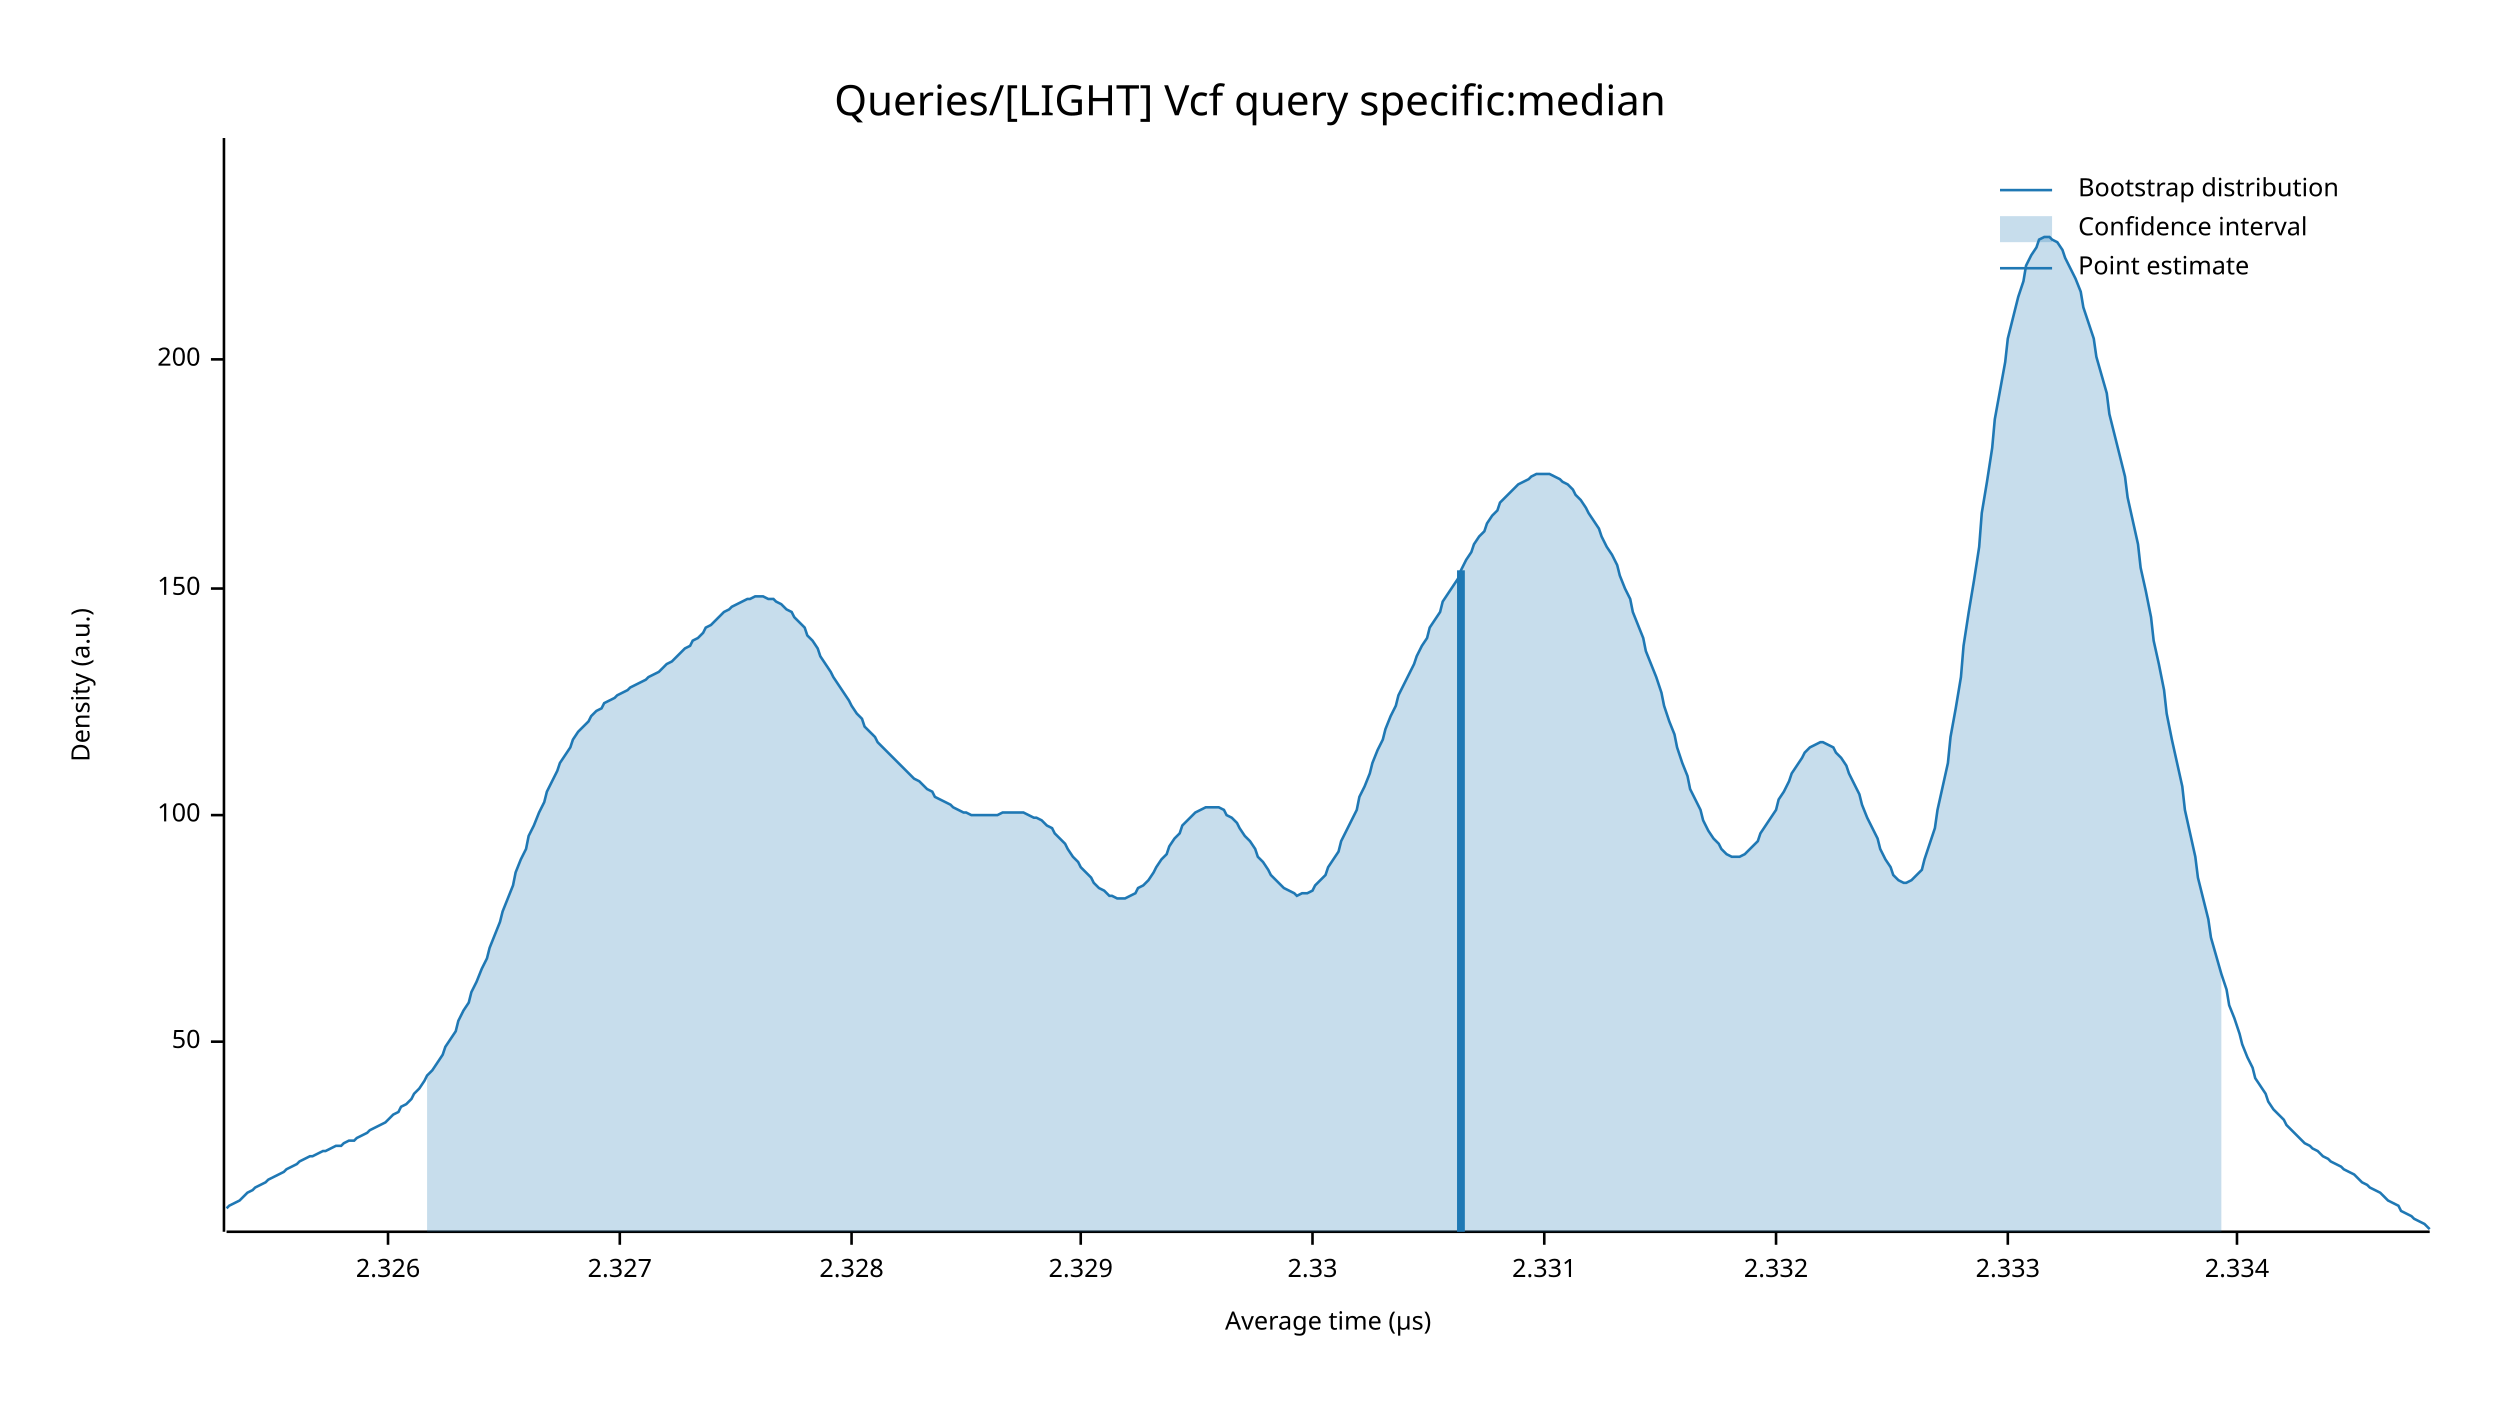
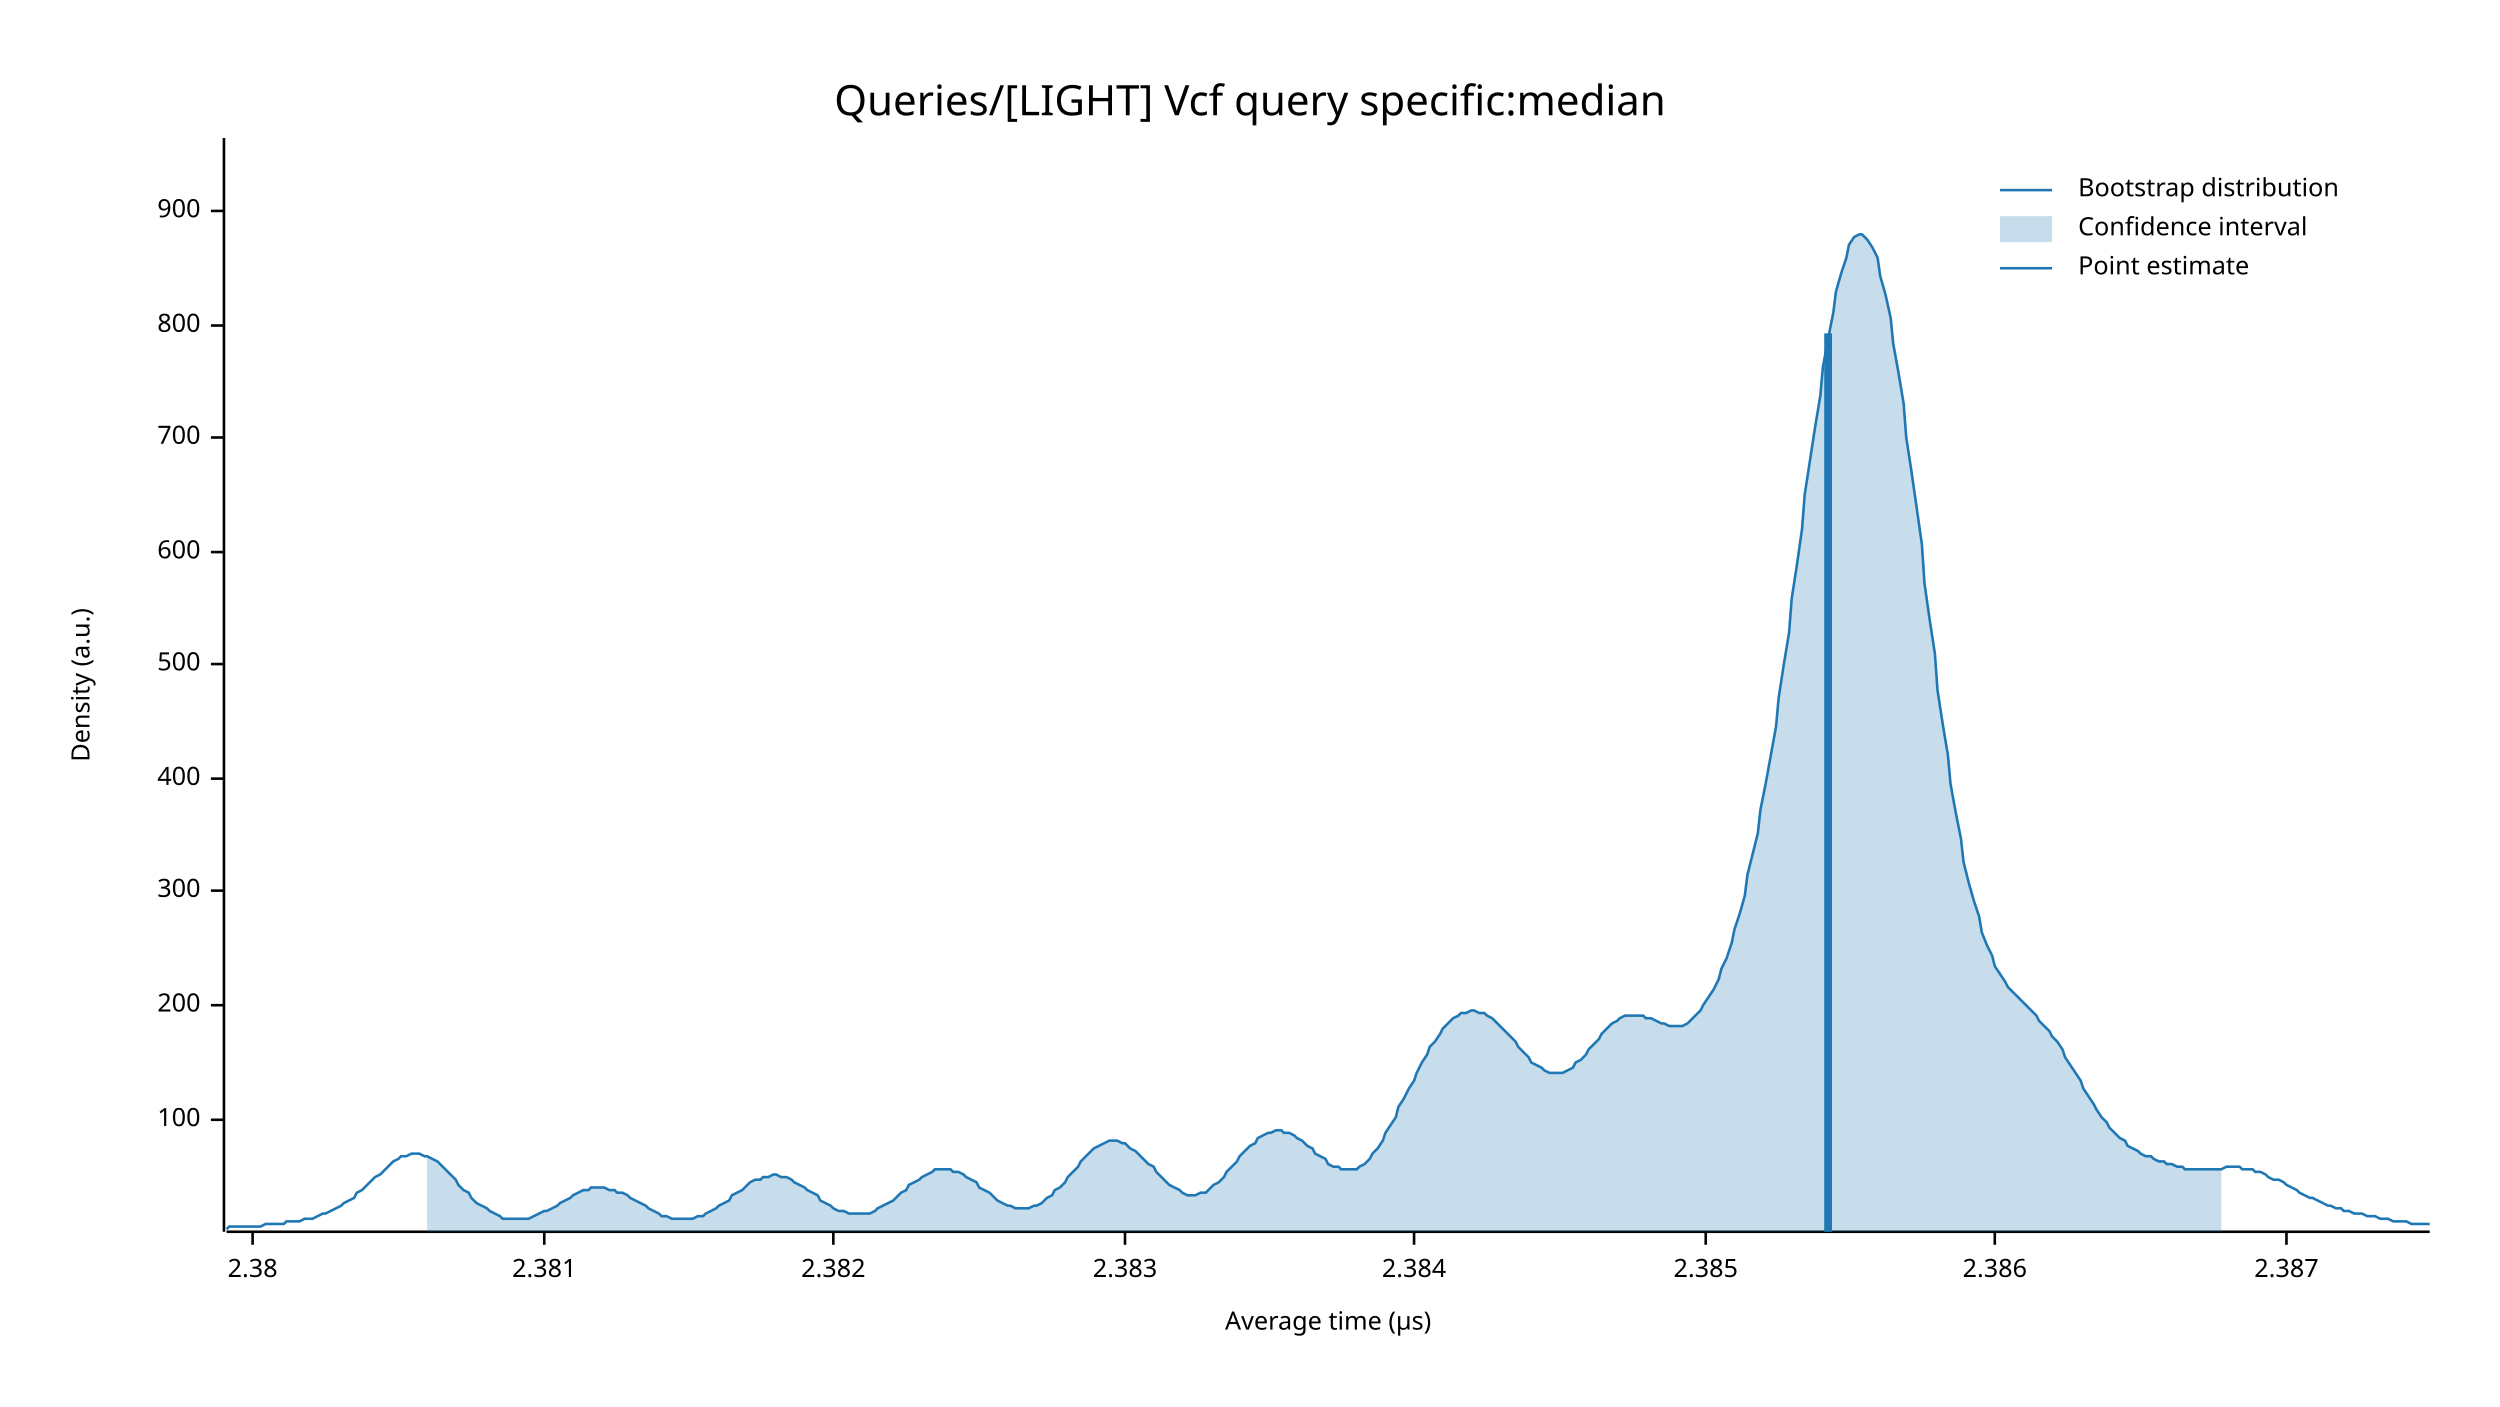
<svg xmlns="http://www.w3.org/2000/svg" width="960" height="540" viewBox="0 0 960 540">
  <text x="480" y="32" dy="0.76em" text-anchor="middle" font-family="sans-serif" font-size="16.129" opacity="1" fill="#000000">
Queries/[LIGHT] Vcf query specific:median
</text>
  <text x="27" y="263" dy="0.76em" text-anchor="middle" font-family="sans-serif" font-size="9.677" opacity="1" fill="#000000" transform="rotate(270, 27, 263)">
Density (a.u.)
</text>
  <text x="510" y="513" dy="-0.5ex" text-anchor="middle" font-family="sans-serif" font-size="9.677" opacity="1" fill="#000000">
Average time (µs)
</text>
  <polyline fill="none" opacity="1" stroke="#000000" stroke-width="1" points="86,53 86,473 " />
-   <text x="77" y="400" dy="0.5ex" text-anchor="end" font-family="sans-serif" font-size="9.677" opacity="1" fill="#000000">
- 50
- </text>
-   <polyline fill="none" opacity="1" stroke="#000000" stroke-width="1" points="81,400 86,400 " />
-   <text x="77" y="313" dy="0.5ex" text-anchor="end" font-family="sans-serif" font-size="9.677" opacity="1" fill="#000000">
+   <text x="77" y="430" dy="0.5ex" text-anchor="end" font-family="sans-serif" font-size="9.677" opacity="1" fill="#000000">
100
</text>
-   <polyline fill="none" opacity="1" stroke="#000000" stroke-width="1" points="81,313 86,313 " />
-   <text x="77" y="226" dy="0.5ex" text-anchor="end" font-family="sans-serif" font-size="9.677" opacity="1" fill="#000000">
- 150
- </text>
-   <polyline fill="none" opacity="1" stroke="#000000" stroke-width="1" points="81,226 86,226 " />
-   <text x="77" y="138" dy="0.5ex" text-anchor="end" font-family="sans-serif" font-size="9.677" opacity="1" fill="#000000">
+   <polyline fill="none" opacity="1" stroke="#000000" stroke-width="1" points="81,430 86,430 " />
+   <text x="77" y="386" dy="0.5ex" text-anchor="end" font-family="sans-serif" font-size="9.677" opacity="1" fill="#000000">
200
</text>
-   <polyline fill="none" opacity="1" stroke="#000000" stroke-width="1" points="81,138 86,138 " />
+   <polyline fill="none" opacity="1" stroke="#000000" stroke-width="1" points="81,386 86,386 " />
+   <text x="77" y="342" dy="0.5ex" text-anchor="end" font-family="sans-serif" font-size="9.677" opacity="1" fill="#000000">
+ 300
+ </text>
+   <polyline fill="none" opacity="1" stroke="#000000" stroke-width="1" points="81,342 86,342 " />
+   <text x="77" y="299" dy="0.5ex" text-anchor="end" font-family="sans-serif" font-size="9.677" opacity="1" fill="#000000">
+ 400
+ </text>
+   <polyline fill="none" opacity="1" stroke="#000000" stroke-width="1" points="81,299 86,299 " />
+   <text x="77" y="255" dy="0.5ex" text-anchor="end" font-family="sans-serif" font-size="9.677" opacity="1" fill="#000000">
+ 500
+ </text>
+   <polyline fill="none" opacity="1" stroke="#000000" stroke-width="1" points="81,255 86,255 " />
+   <text x="77" y="212" dy="0.5ex" text-anchor="end" font-family="sans-serif" font-size="9.677" opacity="1" fill="#000000">
+ 600
+ </text>
+   <polyline fill="none" opacity="1" stroke="#000000" stroke-width="1" points="81,212 86,212 " />
+   <text x="77" y="168" dy="0.5ex" text-anchor="end" font-family="sans-serif" font-size="9.677" opacity="1" fill="#000000">
+ 700
+ </text>
+   <polyline fill="none" opacity="1" stroke="#000000" stroke-width="1" points="81,168 86,168 " />
+   <text x="77" y="125" dy="0.5ex" text-anchor="end" font-family="sans-serif" font-size="9.677" opacity="1" fill="#000000">
+ 800
+ </text>
+   <polyline fill="none" opacity="1" stroke="#000000" stroke-width="1" points="81,125 86,125 " />
+   <text x="77" y="81" dy="0.5ex" text-anchor="end" font-family="sans-serif" font-size="9.677" opacity="1" fill="#000000">
+ 900
+ </text>
+   <polyline fill="none" opacity="1" stroke="#000000" stroke-width="1" points="81,81 86,81 " />
  <polyline fill="none" opacity="1" stroke="#000000" stroke-width="1" points="87,473 933,473 " />
-   <text x="149" y="483" dy="0.76em" text-anchor="middle" font-family="sans-serif" font-size="9.677" opacity="1" fill="#000000">
- 2.326
+   <text x="97" y="483" dy="0.76em" text-anchor="middle" font-family="sans-serif" font-size="9.677" opacity="1" fill="#000000">
+ 2.38
</text>
-   <polyline fill="none" opacity="1" stroke="#000000" stroke-width="1" points="149,473 149,478 " />
-   <text x="238" y="483" dy="0.76em" text-anchor="middle" font-family="sans-serif" font-size="9.677" opacity="1" fill="#000000">
- 2.327
+   <polyline fill="none" opacity="1" stroke="#000000" stroke-width="1" points="97,473 97,478 " />
+   <text x="209" y="483" dy="0.76em" text-anchor="middle" font-family="sans-serif" font-size="9.677" opacity="1" fill="#000000">
+ 2.381
</text>
-   <polyline fill="none" opacity="1" stroke="#000000" stroke-width="1" points="238,473 238,478 " />
-   <text x="327" y="483" dy="0.76em" text-anchor="middle" font-family="sans-serif" font-size="9.677" opacity="1" fill="#000000">
- 2.328
+   <polyline fill="none" opacity="1" stroke="#000000" stroke-width="1" points="209,473 209,478 " />
+   <text x="320" y="483" dy="0.76em" text-anchor="middle" font-family="sans-serif" font-size="9.677" opacity="1" fill="#000000">
+ 2.382
</text>
-   <polyline fill="none" opacity="1" stroke="#000000" stroke-width="1" points="327,473 327,478 " />
-   <text x="415" y="483" dy="0.76em" text-anchor="middle" font-family="sans-serif" font-size="9.677" opacity="1" fill="#000000">
- 2.329
+   <polyline fill="none" opacity="1" stroke="#000000" stroke-width="1" points="320,473 320,478 " />
+   <text x="432" y="483" dy="0.76em" text-anchor="middle" font-family="sans-serif" font-size="9.677" opacity="1" fill="#000000">
+ 2.383
</text>
-   <polyline fill="none" opacity="1" stroke="#000000" stroke-width="1" points="415,473 415,478 " />
-   <text x="504" y="483" dy="0.76em" text-anchor="middle" font-family="sans-serif" font-size="9.677" opacity="1" fill="#000000">
- 2.33
+   <polyline fill="none" opacity="1" stroke="#000000" stroke-width="1" points="432,473 432,478 " />
+   <text x="543" y="483" dy="0.76em" text-anchor="middle" font-family="sans-serif" font-size="9.677" opacity="1" fill="#000000">
+ 2.384
</text>
-   <polyline fill="none" opacity="1" stroke="#000000" stroke-width="1" points="504,473 504,478 " />
-   <text x="593" y="483" dy="0.76em" text-anchor="middle" font-family="sans-serif" font-size="9.677" opacity="1" fill="#000000">
- 2.331
+   <polyline fill="none" opacity="1" stroke="#000000" stroke-width="1" points="543,473 543,478 " />
+   <text x="655" y="483" dy="0.76em" text-anchor="middle" font-family="sans-serif" font-size="9.677" opacity="1" fill="#000000">
+ 2.385
</text>
-   <polyline fill="none" opacity="1" stroke="#000000" stroke-width="1" points="593,473 593,478 " />
-   <text x="682" y="483" dy="0.76em" text-anchor="middle" font-family="sans-serif" font-size="9.677" opacity="1" fill="#000000">
- 2.332
+   <polyline fill="none" opacity="1" stroke="#000000" stroke-width="1" points="655,473 655,478 " />
+   <text x="766" y="483" dy="0.76em" text-anchor="middle" font-family="sans-serif" font-size="9.677" opacity="1" fill="#000000">
+ 2.386
</text>
-   <polyline fill="none" opacity="1" stroke="#000000" stroke-width="1" points="682,473 682,478 " />
-   <text x="771" y="483" dy="0.76em" text-anchor="middle" font-family="sans-serif" font-size="9.677" opacity="1" fill="#000000">
- 2.333
+   <polyline fill="none" opacity="1" stroke="#000000" stroke-width="1" points="766,473 766,478 " />
+   <text x="878" y="483" dy="0.76em" text-anchor="middle" font-family="sans-serif" font-size="9.677" opacity="1" fill="#000000">
+ 2.387
</text>
-   <polyline fill="none" opacity="1" stroke="#000000" stroke-width="1" points="771,473 771,478 " />
-   <text x="859" y="483" dy="0.76em" text-anchor="middle" font-family="sans-serif" font-size="9.677" opacity="1" fill="#000000">
- 2.334
- </text>
-   <polyline fill="none" opacity="1" stroke="#000000" stroke-width="1" points="859,473 859,478 " />
-   <polyline fill="none" opacity="1" stroke="#1F78B4" stroke-width="1" points="87,464 88,463 90,462 92,461 93,460 95,458 97,457 98,456 100,455 102,454 103,453 105,452 107,451 109,450 110,449 112,448 114,447 115,446 117,445 119,444 120,444 122,443 124,442 125,442 127,441 129,440 131,440 132,439 134,438 136,438 137,437 139,436 141,435 142,434 144,433 146,432 148,431 149,430 151,428 153,427 154,425 156,424 158,422 159,420 161,418 163,415 164,413 166,411 168,408 170,405 171,402 173,399 175,396 176,392 178,388 180,385 181,381 183,377 185,372 187,368 188,364 190,359 192,354 193,350 195,345 197,340 198,335 200,330 202,326 203,321 205,317 207,312 209,308 210,304 212,300 214,296 215,293 217,290 219,287 220,284 222,281 224,279 226,277 227,275 229,273 231,272 232,270 234,269 236,268 237,267 239,266 241,265 242,264 244,263 246,262 248,261 249,260 251,259 253,258 254,257 256,255 258,254 259,253 261,251 263,249 265,248 266,246 268,245 270,243 271,241 273,240 275,238 276,237 278,235 280,234 281,233 283,232 285,231 287,230 288,230 290,229 292,229 293,229 295,230 297,230 298,231 300,232 302,234 304,235 305,237 307,239 309,241 310,244 312,246 314,249 315,252 317,255 319,258 320,260 322,263 324,266 326,269 327,271 329,274 331,276 332,279 334,281 336,283 337,285 339,287 341,289 343,291 344,292 346,294 348,296 349,297 351,299 353,300 354,301 356,303 358,304 359,306 361,307 363,308 365,309 366,310 368,311 370,312 371,312 373,313 375,313 376,313 378,313 380,313 381,313 383,313 385,312 387,312 388,312 390,312 392,312 393,312 395,313 397,314 398,314 400,315 402,317 404,318 405,320 407,322 409,324 410,326 412,329 414,331 415,333 417,335 419,337 420,339 422,341 424,342 426,344 427,344 429,345 431,345 432,345 434,344 436,343 437,341 439,340 441,338 443,335 444,333 446,330 448,328 449,325 451,322 453,320 454,317 456,315 458,313 459,312 461,311 463,310 465,310 466,310 468,310 470,311 471,313 473,314 475,316 476,318 478,321 480,323 482,326 483,329 485,331 487,334 488,336 490,338 492,340 493,341 495,342 497,343 498,344 500,343 502,343 504,342 505,340 507,338 509,336 510,333 512,330 514,327 515,323 517,319 519,315 521,311 522,306 524,302 526,297 527,293 529,288 531,284 532,280 534,275 536,271 537,267 539,263 541,259 543,255 544,252 546,248 548,245 549,241 551,238 553,235 554,231 556,228 558,225 560,222 561,219 563,215 565,212 566,209 568,206 570,204 571,201 573,198 575,196 576,193 578,191 580,189 582,187 583,186 585,185 587,184 588,183 590,182 592,182 593,182 595,182 597,183 599,184 600,185 602,186 604,188 605,190 607,192 609,195 610,197 612,200 614,203 615,206 617,210 619,213 621,217 622,221 624,226 626,230 627,235 629,240 631,245 632,250 634,255 636,260 638,266 639,271 641,277 643,282 644,287 646,293 648,298 649,303 651,307 653,311 654,315 656,319 658,322 660,324 661,326 663,328 665,329 666,329 668,329 670,328 671,327 673,325 675,323 676,320 678,317 680,314 682,311 683,307 685,304 687,300 688,297 690,294 692,291 693,289 695,287 697,286 699,285 700,285 702,286 704,287 705,289 707,291 709,294 710,297 712,301 714,305 715,309 717,314 719,318 721,322 722,326 724,330 726,333 727,336 729,338 731,339 732,339 734,338 736,336 738,334 739,330 741,324 743,318 744,311 746,302 748,293 749,283 751,272 753,260 754,248 756,235 758,223 760,210 761,197 763,185 765,172 766,161 768,150 770,139 771,130 773,122 775,114 777,108 778,102 780,98 782,95 783,92 785,91 787,91 788,92 790,93 792,96 793,99 795,103 797,107 799,112 800,118 802,124 804,130 805,137 807,144 809,151 810,159 812,167 814,175 816,183 817,191 819,200 821,209 822,218 824,227 826,237 827,246 829,255 831,265 832,274 834,284 836,293 838,302 839,311 841,320 843,329 844,337 846,345 848,353 849,360 851,367 853,374 855,380 856,386 858,391 860,397 861,401 863,406 865,410 866,414 868,417 870,420 871,423 873,426 875,428 877,430 878,432 880,434 882,436 883,437 885,439 887,440 888,441 890,442 892,444 894,445 895,446 897,447 899,448 900,449 902,450 904,451 905,452 907,454 909,455 910,456 912,457 914,458 916,460 917,461 919,462 921,463 922,465 924,466 926,467 927,468 929,469 931,470 933,472 " />
-   <polygon opacity="0.25" fill="#1F78B4" points="164,413 166,411 168,408 170,405 171,402 173,399 175,396 176,392 178,388 180,385 181,381 183,377 185,372 187,368 188,364 190,359 192,354 193,350 195,345 197,340 198,335 200,330 202,326 203,321 205,317 207,312 209,308 210,304 212,300 214,296 215,293 217,290 219,287 220,284 222,281 224,279 226,277 227,275 229,273 231,272 232,270 234,269 236,268 237,267 239,266 241,265 242,264 244,263 246,262 248,261 249,260 251,259 253,258 254,257 256,255 258,254 259,253 261,251 263,249 265,248 266,246 268,245 270,243 271,241 273,240 275,238 276,237 278,235 280,234 281,233 283,232 285,231 287,230 288,230 290,229 292,229 293,229 295,230 297,230 298,231 300,232 302,234 304,235 305,237 307,239 309,241 310,244 312,246 314,249 315,252 317,255 319,258 320,260 322,263 324,266 326,269 327,271 329,274 331,276 332,279 334,281 336,283 337,285 339,287 341,289 343,291 344,292 346,294 348,296 349,297 351,299 353,300 354,301 356,303 358,304 359,306 361,307 363,308 365,309 366,310 368,311 370,312 371,312 373,313 375,313 376,313 378,313 380,313 381,313 383,313 385,312 387,312 388,312 390,312 392,312 393,312 395,313 397,314 398,314 400,315 402,317 404,318 405,320 407,322 409,324 410,326 412,329 414,331 415,333 417,335 419,337 420,339 422,341 424,342 426,344 427,344 429,345 431,345 432,345 434,344 436,343 437,341 439,340 441,338 443,335 444,333 446,330 448,328 449,325 451,322 453,320 454,317 456,315 458,313 459,312 461,311 463,310 465,310 466,310 468,310 470,311 471,313 473,314 475,316 476,318 478,321 480,323 482,326 483,329 485,331 487,334 488,336 490,338 492,340 493,341 495,342 497,343 498,344 500,343 502,343 504,342 505,340 507,338 509,336 510,333 512,330 514,327 515,323 517,319 519,315 521,311 522,306 524,302 526,297 527,293 529,288 531,284 532,280 534,275 536,271 537,267 539,263 541,259 543,255 544,252 546,248 548,245 549,241 551,238 553,235 554,231 556,228 558,225 560,222 561,219 563,215 565,212 566,209 568,206 570,204 571,201 573,198 575,196 576,193 578,191 580,189 582,187 583,186 585,185 587,184 588,183 590,182 592,182 593,182 595,182 597,183 599,184 600,185 602,186 604,188 605,190 607,192 609,195 610,197 612,200 614,203 615,206 617,210 619,213 621,217 622,221 624,226 626,230 627,235 629,240 631,245 632,250 634,255 636,260 638,266 639,271 641,277 643,282 644,287 646,293 648,298 649,303 651,307 653,311 654,315 656,319 658,322 660,324 661,326 663,328 665,329 666,329 668,329 670,328 671,327 673,325 675,323 676,320 678,317 680,314 682,311 683,307 685,304 687,300 688,297 690,294 692,291 693,289 695,287 697,286 699,285 700,285 702,286 704,287 705,289 707,291 709,294 710,297 712,301 714,305 715,309 717,314 719,318 721,322 722,326 724,330 726,333 727,336 729,338 731,339 732,339 734,338 736,336 738,334 739,330 741,324 743,318 744,311 746,302 748,293 749,283 751,272 753,260 754,248 756,235 758,223 760,210 761,197 763,185 765,172 766,161 768,150 770,139 771,130 773,122 775,114 777,108 778,102 780,98 782,95 783,92 785,91 787,91 788,92 790,93 792,96 793,99 795,103 797,107 799,112 800,118 802,124 804,130 805,137 807,144 809,151 810,159 812,167 814,175 816,183 817,191 819,200 821,209 822,218 824,227 826,237 827,246 829,255 831,265 832,274 834,284 836,293 838,302 839,311 841,320 843,329 844,337 846,345 848,353 849,360 851,367 853,374 853,473 164,473 " />
-   <polyline fill="none" opacity="1" stroke="#1F78B4" stroke-width="3" points="561,473 561,219 " />
+   <polyline fill="none" opacity="1" stroke="#000000" stroke-width="1" points="878,473 878,478 " />
+   <polyline fill="none" opacity="1" stroke="#1F78B4" stroke-width="1" points="87,472 88,471 90,471 92,471 93,471 95,471 97,471 98,471 100,471 102,470 103,470 105,470 107,470 109,470 110,469 112,469 114,469 115,469 117,468 119,468 120,468 122,467 124,466 125,466 127,465 129,464 131,463 132,462 134,461 136,460 137,458 139,457 141,455 142,454 144,452 146,451 148,449 149,448 151,446 153,445 154,444 156,444 158,443 159,443 161,443 163,444 164,444 166,445 168,446 170,448 171,449 173,451 175,453 176,455 178,457 180,458 181,460 183,462 185,463 187,464 188,465 190,466 192,467 193,468 195,468 197,468 198,468 200,468 202,468 203,468 205,467 207,466 209,465 210,465 212,464 214,463 215,462 217,461 219,460 220,459 222,458 224,457 226,457 227,456 229,456 231,456 232,456 234,457 236,457 237,458 239,458 241,459 242,460 244,461 246,462 248,463 249,464 251,465 253,466 254,467 256,467 258,468 259,468 261,468 263,468 265,468 266,468 268,467 270,467 271,466 273,465 275,464 276,463 278,462 280,461 281,459 283,458 285,457 287,455 288,454 290,453 292,453 293,452 295,452 297,451 298,451 300,452 302,452 304,453 305,454 307,455 309,456 310,457 312,458 314,459 315,461 317,462 319,463 320,464 322,465 324,465 326,466 327,466 329,466 331,466 332,466 334,466 336,465 337,464 339,463 341,462 343,461 344,460 346,458 348,457 349,455 351,454 353,453 354,452 356,451 358,450 359,449 361,449 363,449 365,449 366,450 368,450 370,451 371,452 373,453 375,454 376,456 378,457 380,458 381,459 383,461 385,462 387,463 388,463 390,464 392,464 393,464 395,464 397,463 398,463 400,462 402,460 404,459 405,457 407,456 409,454 410,452 412,450 414,448 415,446 417,444 419,442 420,441 422,440 424,439 426,438 427,438 429,438 431,439 432,439 434,441 436,442 437,443 439,445 441,447 443,448 444,450 446,452 448,454 449,455 451,456 453,457 454,458 456,459 458,459 459,459 461,458 463,458 465,456 466,455 468,454 470,452 471,450 473,448 475,446 476,444 478,442 480,440 482,439 483,437 485,436 487,435 488,435 490,434 492,434 493,435 495,435 497,436 498,437 500,438 502,440 504,441 505,443 507,444 509,445 510,447 512,448 514,448 515,449 517,449 519,449 521,449 522,448 524,447 526,445 527,443 529,441 531,438 532,435 534,432 536,429 537,425 539,422 541,418 543,415 544,412 546,408 548,405 549,402 551,400 553,397 554,395 556,393 558,391 560,390 561,389 563,389 565,388 566,388 568,389 570,389 571,390 573,391 575,393 576,394 578,396 580,398 582,400 583,402 585,404 587,406 588,408 590,409 592,410 593,411 595,412 597,412 599,412 600,412 602,411 604,410 605,408 607,407 609,405 610,403 612,401 614,399 615,397 617,395 619,393 621,392 622,391 624,390 626,390 627,390 629,390 631,390 632,391 634,391 636,392 638,393 639,393 641,394 643,394 644,394 646,394 648,393 649,392 651,390 653,388 654,386 656,383 658,380 660,376 661,372 663,368 665,362 666,357 668,351 670,344 671,336 673,328 675,320 676,311 678,301 680,290 682,279 683,268 685,255 687,243 688,230 690,217 692,203 693,190 695,177 697,164 699,152 700,141 702,130 704,120 705,112 707,105 709,99 710,94 712,91 714,90 715,90 717,92 719,95 721,99 722,106 724,113 726,122 727,132 729,143 731,155 732,168 734,181 736,195 738,209 739,224 741,238 743,251 744,265 746,278 748,290 749,301 751,312 753,322 754,331 756,339 758,346 760,352 761,358 763,363 765,367 766,371 768,374 770,377 771,379 773,381 775,383 777,385 778,386 780,388 782,390 783,392 785,394 787,396 788,398 790,400 792,403 793,406 795,409 797,412 799,415 800,418 802,421 804,424 805,426 807,429 809,431 810,433 812,435 814,437 816,438 817,440 819,441 821,442 822,443 824,444 826,444 827,445 829,446 831,446 832,447 834,447 836,448 838,448 839,449 841,449 843,449 844,449 846,449 848,449 849,449 851,449 853,449 855,448 856,448 858,448 860,448 861,449 863,449 865,449 866,450 868,450 870,451 871,452 873,453 875,453 877,454 878,455 880,456 882,457 883,458 885,459 887,460 888,460 890,461 892,462 894,463 895,463 897,464 899,464 900,465 902,465 904,466 905,466 907,466 909,467 910,467 912,467 914,468 916,468 917,468 919,469 921,469 922,469 924,469 926,470 927,470 929,470 931,470 933,470 " />
+   <polygon opacity="0.25" fill="#1F78B4" points="164,444 166,445 168,446 170,448 171,449 173,451 175,453 176,455 178,457 180,458 181,460 183,462 185,463 187,464 188,465 190,466 192,467 193,468 195,468 197,468 198,468 200,468 202,468 203,468 205,467 207,466 209,465 210,465 212,464 214,463 215,462 217,461 219,460 220,459 222,458 224,457 226,457 227,456 229,456 231,456 232,456 234,457 236,457 237,458 239,458 241,459 242,460 244,461 246,462 248,463 249,464 251,465 253,466 254,467 256,467 258,468 259,468 261,468 263,468 265,468 266,468 268,467 270,467 271,466 273,465 275,464 276,463 278,462 280,461 281,459 283,458 285,457 287,455 288,454 290,453 292,453 293,452 295,452 297,451 298,451 300,452 302,452 304,453 305,454 307,455 309,456 310,457 312,458 314,459 315,461 317,462 319,463 320,464 322,465 324,465 326,466 327,466 329,466 331,466 332,466 334,466 336,465 337,464 339,463 341,462 343,461 344,460 346,458 348,457 349,455 351,454 353,453 354,452 356,451 358,450 359,449 361,449 363,449 365,449 366,450 368,450 370,451 371,452 373,453 375,454 376,456 378,457 380,458 381,459 383,461 385,462 387,463 388,463 390,464 392,464 393,464 395,464 397,463 398,463 400,462 402,460 404,459 405,457 407,456 409,454 410,452 412,450 414,448 415,446 417,444 419,442 420,441 422,440 424,439 426,438 427,438 429,438 431,439 432,439 434,441 436,442 437,443 439,445 441,447 443,448 444,450 446,452 448,454 449,455 451,456 453,457 454,458 456,459 458,459 459,459 461,458 463,458 465,456 466,455 468,454 470,452 471,450 473,448 475,446 476,444 478,442 480,440 482,439 483,437 485,436 487,435 488,435 490,434 492,434 493,435 495,435 497,436 498,437 500,438 502,440 504,441 505,443 507,444 509,445 510,447 512,448 514,448 515,449 517,449 519,449 521,449 522,448 524,447 526,445 527,443 529,441 531,438 532,435 534,432 536,429 537,425 539,422 541,418 543,415 544,412 546,408 548,405 549,402 551,400 553,397 554,395 556,393 558,391 560,390 561,389 563,389 565,388 566,388 568,389 570,389 571,390 573,391 575,393 576,394 578,396 580,398 582,400 583,402 585,404 587,406 588,408 590,409 592,410 593,411 595,412 597,412 599,412 600,412 602,411 604,410 605,408 607,407 609,405 610,403 612,401 614,399 615,397 617,395 619,393 621,392 622,391 624,390 626,390 627,390 629,390 631,390 632,391 634,391 636,392 638,393 639,393 641,394 643,394 644,394 646,394 648,393 649,392 651,390 653,388 654,386 656,383 658,380 660,376 661,372 663,368 665,362 666,357 668,351 670,344 671,336 673,328 675,320 676,311 678,301 680,290 682,279 683,268 685,255 687,243 688,230 690,217 692,203 693,190 695,177 697,164 699,152 700,141 702,130 704,120 705,112 707,105 709,99 710,94 712,91 714,90 715,90 717,92 719,95 721,99 722,106 724,113 726,122 727,132 729,143 731,155 732,168 734,181 736,195 738,209 739,224 741,238 743,251 744,265 746,278 748,290 749,301 751,312 753,322 754,331 756,339 758,346 760,352 761,358 763,363 765,367 766,371 768,374 770,377 771,379 773,381 775,383 777,385 778,386 780,388 782,390 783,392 785,394 787,396 788,398 790,400 792,403 793,406 795,409 797,412 799,415 800,418 802,421 804,424 805,426 807,429 809,431 810,433 812,435 814,437 816,438 817,440 819,441 821,442 822,443 824,444 826,444 827,445 829,446 831,446 832,447 834,447 836,448 838,448 839,449 841,449 843,449 844,449 846,449 848,449 849,449 851,449 853,449 853,473 164,473 " />
+   <polyline fill="none" opacity="1" stroke="#1F78B4" stroke-width="3" points="702,473 702,128 " />
  <text x="798" y="68" dy="0.76em" text-anchor="start" font-family="sans-serif" font-size="9.677" opacity="1" fill="#000000">
Bootstrap distribution
</text>
  <text x="798" y="83" dy="0.76em" text-anchor="start" font-family="sans-serif" font-size="9.677" opacity="1" fill="#000000">
Confidence interval
</text>
  <text x="798" y="98" dy="0.76em" text-anchor="start" font-family="sans-serif" font-size="9.677" opacity="1" fill="#000000">
Point estimate
</text>
  <polyline fill="none" opacity="1" stroke="#1F78B4" stroke-width="1" points="768,73 788,73 " />
  <rect x="768" y="83" width="20" height="10" opacity="0.25" fill="#1F78B4" stroke="none" />
  <polyline fill="none" opacity="1" stroke="#1F78B4" stroke-width="1" points="768,103 788,103 " />
</svg>
